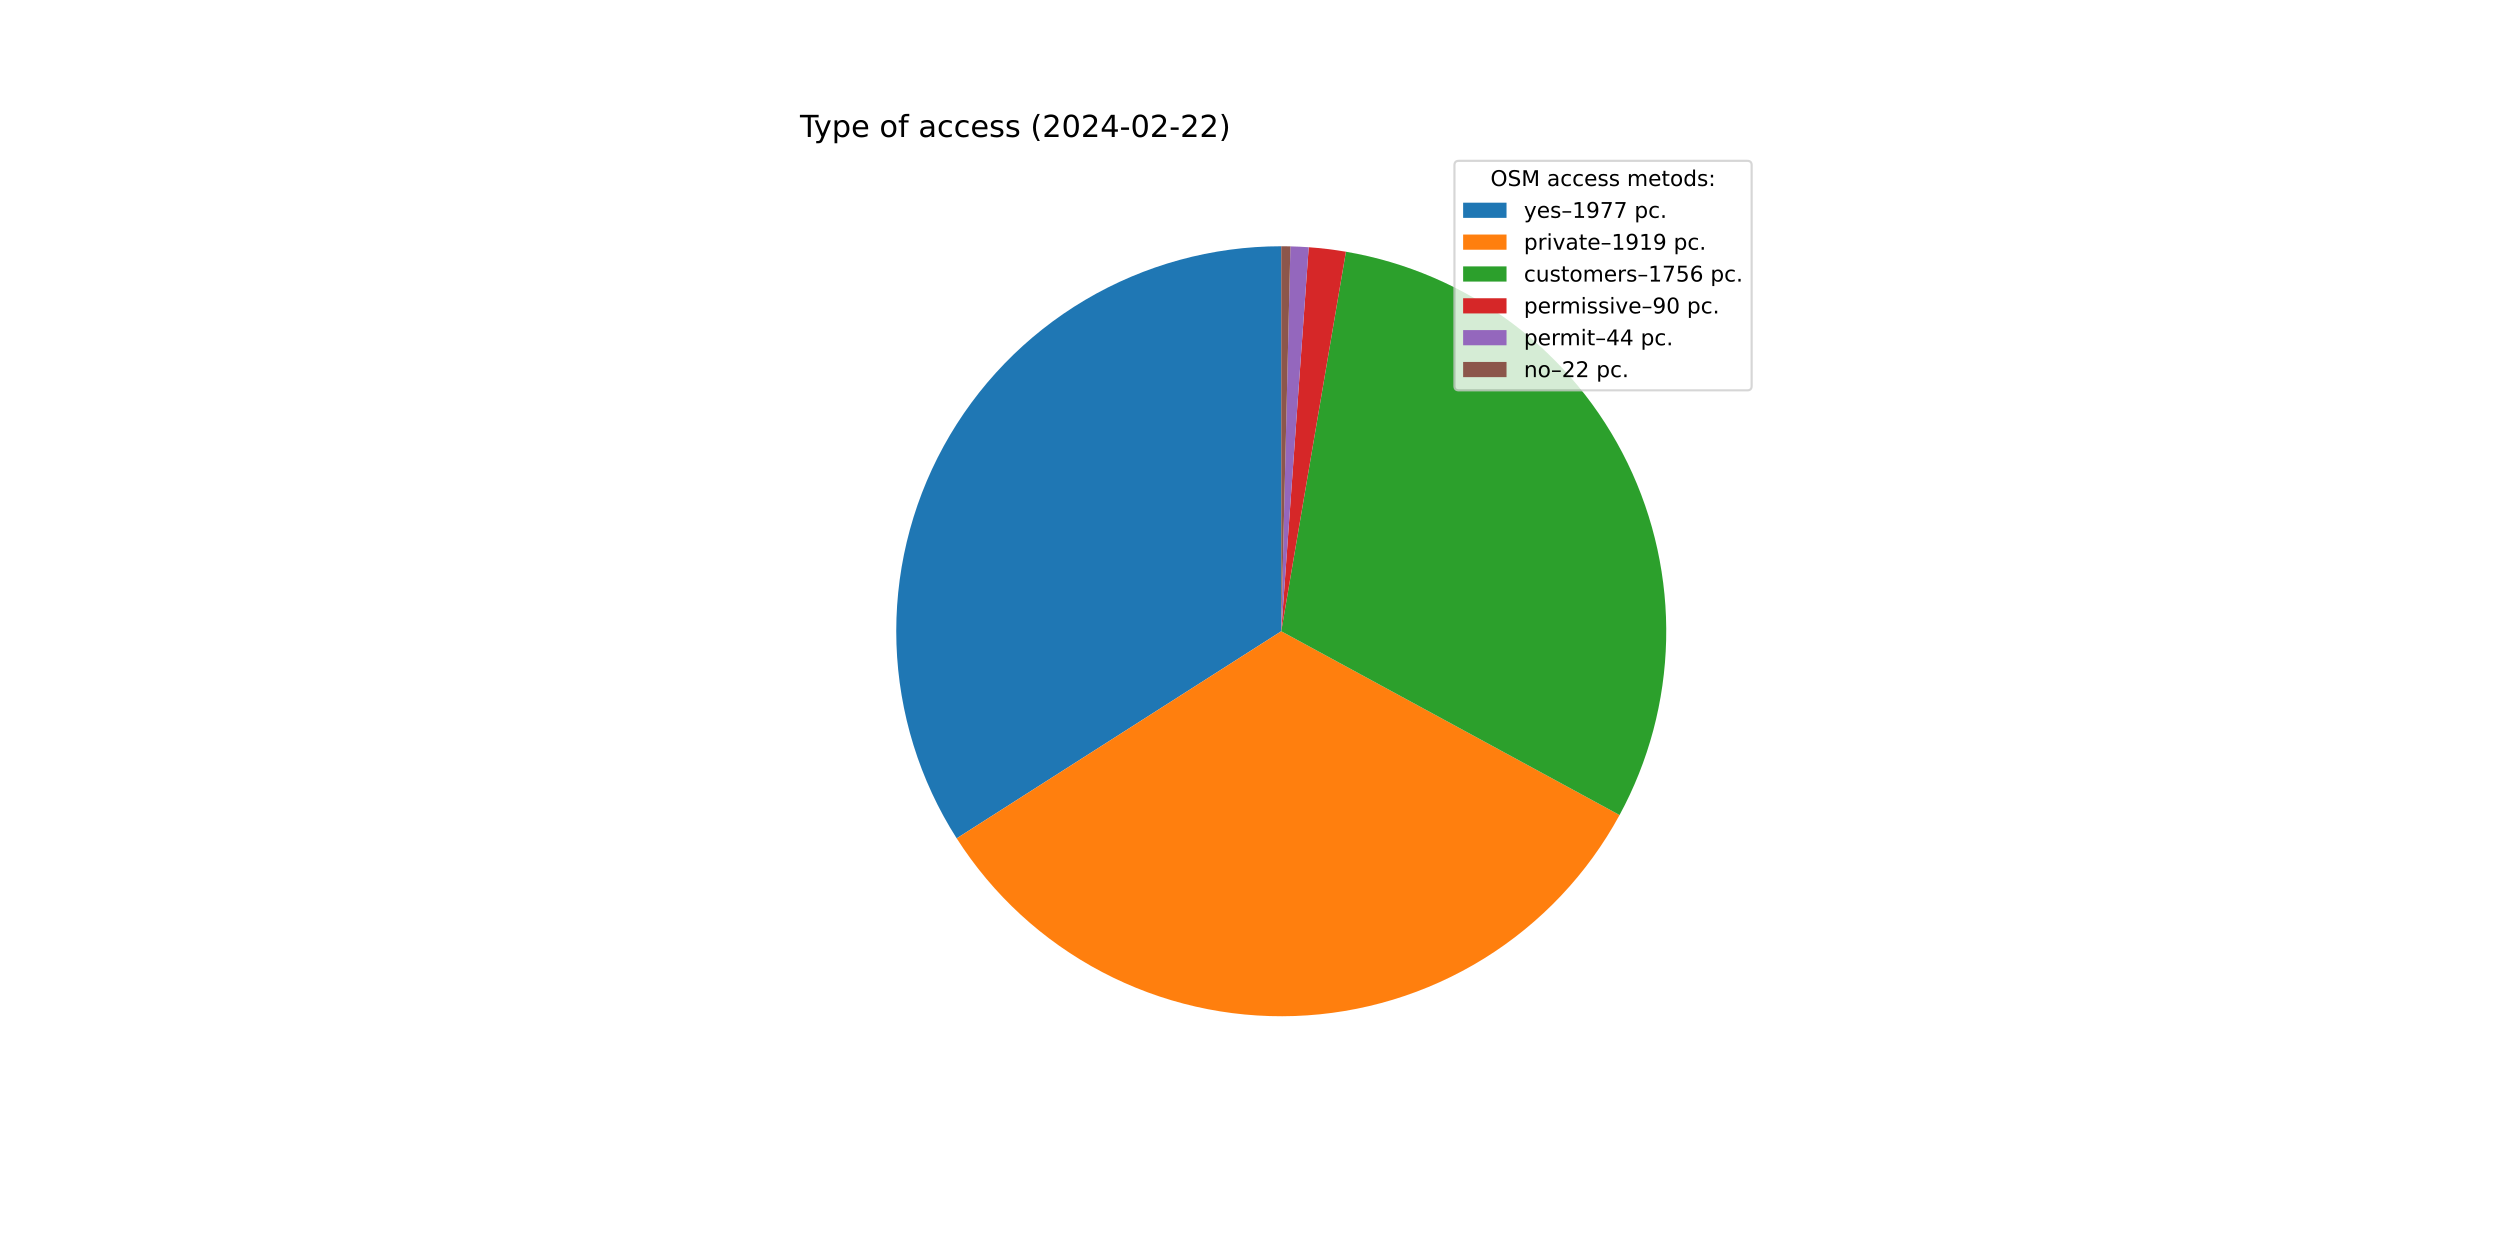
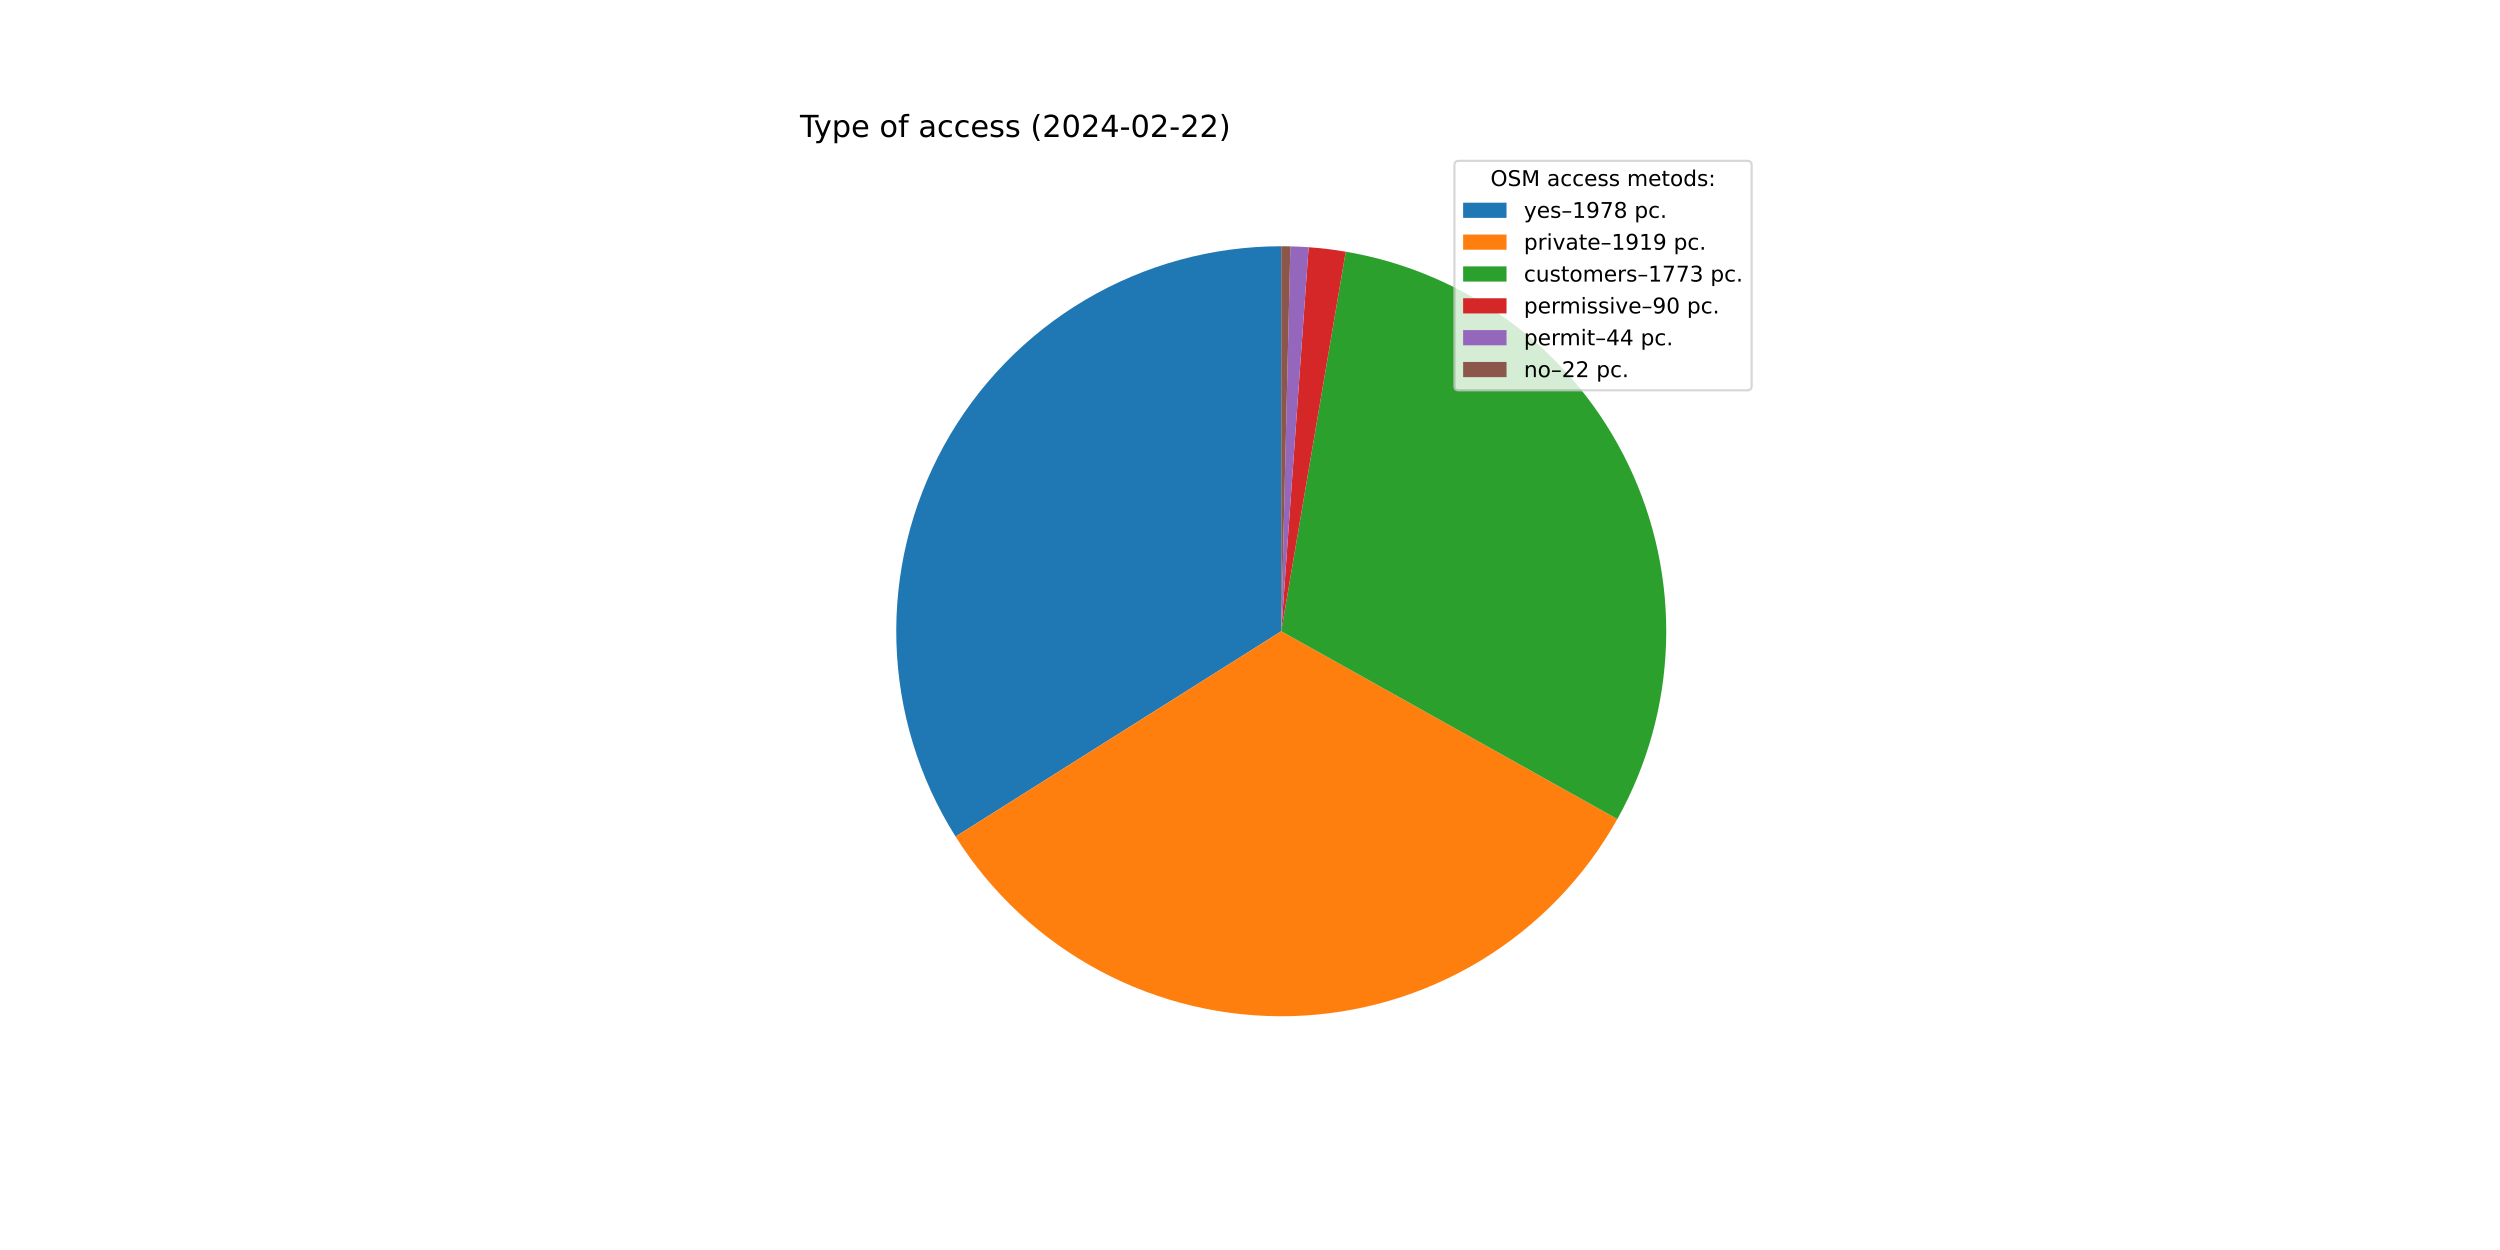
<svg xmlns="http://www.w3.org/2000/svg" xmlns:xlink="http://www.w3.org/1999/xlink" width="1152pt" height="576pt" viewBox="0 0 1152 576" version="1.1">
  <defs>
    <style type="text/css">*{stroke-linejoin: round; stroke-linecap: butt}</style>
  </defs>
  <g id="figure_1">
    <g id="patch_1">
      <path d="M 0 576  L 1152 576  L 1152 0  L 0 0  z " style="fill: #ffffff" />
    </g>
    <g id="axes_1">
      <g id="patch_2">
-         <path d="M 590.4 113.472  C 558.594 113.472 527.365 122.026 499.998 138.233  C 472.631 154.441 450.119 177.714 434.831 205.605  C 419.542 233.496 412.032 264.992 413.09 296.781  C 414.148 328.569 423.735 359.496 440.844 386.309  L 590.4 290.88  z " style="fill: #1f77b4" />
+         <path d="M 590.4 113.472  C 558.677 113.472 527.527 121.981 500.209 138.108  C 472.891 154.236 450.393 177.399 435.067 205.175  C 419.742 232.951 412.144 264.335 413.067 296.045  C 413.991 327.755 423.403 358.644 440.319 385.481  L 590.4 290.88  z " style="fill: #1f77b4" />
      </g>
      <g id="patch_3">
-         <path d="M 440.844 386.309  C 457.446 412.327 480.552 433.567 507.873 447.924  C 535.193 462.281 565.792 469.263 596.636 468.178  C 627.48 467.093 657.513 457.979 683.757 441.738  C 710.001 425.497 731.559 402.685 746.291 375.566  L 590.4 290.88  z " style="fill: #ff7f0e" />
+         <path d="M 440.319 385.481  C 456.725 411.508 479.623 432.825 506.755 447.331  C 533.887 461.837 564.331 469.039 595.087 468.226  C 625.843 467.413 655.864 458.614 682.192 442.695  C 708.52 426.776 730.26 404.279 745.268 377.421  L 590.4 290.88  z " style="fill: #ff7f0e" />
      </g>
      <g id="patch_4">
-         <path d="M 746.291 375.566  C 759.76 350.772 767.121 323.119 767.762 294.91  C 768.403 266.701 762.305 238.743 749.976 213.363  C 737.648 187.983 719.44 165.906 696.87 148.973  C 674.3 132.039 648.013 120.732 620.198 115.992  L 590.4 290.88  z " style="fill: #2ca02c" />
+         <path d="M 745.268 377.421  C 759.124 352.627 766.824 324.864 767.72 296.475  C 768.616 268.087 762.681 239.894 750.417 214.275  C 738.152 188.657 719.913 166.354 697.238 149.249  C 674.563 132.145 648.109 120.733 620.107 115.977  L 590.4 290.88  z " style="fill: #2ca02c" />
      </g>
      <g id="patch_5">
-         <path d="M 620.198 115.992  C 617.36 115.509 614.511 115.094 611.652 114.75  C 608.794 114.405 605.928 114.129 603.056 113.924  L 590.4 290.88  z " style="fill: #d62728" />
+         <path d="M 620.107 115.977  C 617.277 115.496 614.436 115.084 611.587 114.742  C 608.737 114.399 605.88 114.125 603.017 113.921  L 590.4 290.88  z " style="fill: #d62728" />
      </g>
      <g id="patch_6">
-         <path d="M 603.056 113.924  C 601.652 113.824 600.247 113.74 598.841 113.673  C 597.436 113.606 596.029 113.556 594.622 113.522  L 590.4 290.88  z " style="fill: #9467bd" />
+         <path d="M 603.017 113.921  C 601.618 113.821 600.217 113.738 598.815 113.672  C 597.414 113.605 596.012 113.555 594.609 113.522  L 590.4 290.88  z " style="fill: #9467bd" />
      </g>
      <g id="patch_7">
-         <path d="M 594.622 113.522  C 593.918 113.505 593.215 113.493 592.511 113.485  C 591.807 113.476 591.104 113.472 590.4 113.472  L 590.4 290.88  z " style="fill: #8c564b" />
+         <path d="M 594.609 113.522  C 593.908 113.505 593.206 113.493 592.505 113.484  C 591.803 113.476 591.102 113.472 590.4 113.472  L 590.4 290.88  z " style="fill: #8c564b" />
      </g>
      <g id="matplotlib.axis_1" />
      <g id="matplotlib.axis_2" />
      <g id="text_1">
        <g transform="translate(368.64 63.12) scale(0.14 -0.14)">
          <defs>
            <path id="DejaVuSans-54" d="M -19 4666  L 3928 4666  L 3928 4134  L 2272 4134  L 2272 0  L 1638 0  L 1638 4134  L -19 4134  L -19 4666  z " transform="scale(0.015625)" />
            <path id="DejaVuSans-79" d="M 2059 -325  Q 1816 -950 1584 -1140  Q 1353 -1331 966 -1331  L 506 -1331  L 506 -850  L 844 -850  Q 1081 -850 1212 -737  Q 1344 -625 1503 -206  L 1606 56  L 191 3500  L 800 3500  L 1894 763  L 2988 3500  L 3597 3500  L 2059 -325  z " transform="scale(0.015625)" />
            <path id="DejaVuSans-70" d="M 1159 525  L 1159 -1331  L 581 -1331  L 581 3500  L 1159 3500  L 1159 2969  Q 1341 3281 1617 3432  Q 1894 3584 2278 3584  Q 2916 3584 3314 3078  Q 3713 2572 3713 1747  Q 3713 922 3314 415  Q 2916 -91 2278 -91  Q 1894 -91 1617 61  Q 1341 213 1159 525  z M 3116 1747  Q 3116 2381 2855 2742  Q 2594 3103 2138 3103  Q 1681 3103 1420 2742  Q 1159 2381 1159 1747  Q 1159 1113 1420 752  Q 1681 391 2138 391  Q 2594 391 2855 752  Q 3116 1113 3116 1747  z " transform="scale(0.015625)" />
            <path id="DejaVuSans-65" d="M 3597 1894  L 3597 1613  L 953 1613  Q 991 1019 1311 708  Q 1631 397 2203 397  Q 2534 397 2845 478  Q 3156 559 3463 722  L 3463 178  Q 3153 47 2828 -22  Q 2503 -91 2169 -91  Q 1331 -91 842 396  Q 353 884 353 1716  Q 353 2575 817 3079  Q 1281 3584 2069 3584  Q 2775 3584 3186 3129  Q 3597 2675 3597 1894  z M 3022 2063  Q 3016 2534 2758 2815  Q 2500 3097 2075 3097  Q 1594 3097 1305 2825  Q 1016 2553 972 2059  L 3022 2063  z " transform="scale(0.015625)" />
            <path id="DejaVuSans-20" transform="scale(0.015625)" />
            <path id="DejaVuSans-6f" d="M 1959 3097  Q 1497 3097 1228 2736  Q 959 2375 959 1747  Q 959 1119 1226 758  Q 1494 397 1959 397  Q 2419 397 2687 759  Q 2956 1122 2956 1747  Q 2956 2369 2687 2733  Q 2419 3097 1959 3097  z M 1959 3584  Q 2709 3584 3137 3096  Q 3566 2609 3566 1747  Q 3566 888 3137 398  Q 2709 -91 1959 -91  Q 1206 -91 779 398  Q 353 888 353 1747  Q 353 2609 779 3096  Q 1206 3584 1959 3584  z " transform="scale(0.015625)" />
            <path id="DejaVuSans-66" d="M 2375 4863  L 2375 4384  L 1825 4384  Q 1516 4384 1395 4259  Q 1275 4134 1275 3809  L 1275 3500  L 2222 3500  L 2222 3053  L 1275 3053  L 1275 0  L 697 0  L 697 3053  L 147 3053  L 147 3500  L 697 3500  L 697 3744  Q 697 4328 969 4595  Q 1241 4863 1831 4863  L 2375 4863  z " transform="scale(0.015625)" />
            <path id="DejaVuSans-61" d="M 2194 1759  Q 1497 1759 1228 1600  Q 959 1441 959 1056  Q 959 750 1161 570  Q 1363 391 1709 391  Q 2188 391 2477 730  Q 2766 1069 2766 1631  L 2766 1759  L 2194 1759  z M 3341 1997  L 3341 0  L 2766 0  L 2766 531  Q 2569 213 2275 61  Q 1981 -91 1556 -91  Q 1019 -91 701 211  Q 384 513 384 1019  Q 384 1609 779 1909  Q 1175 2209 1959 2209  L 2766 2209  L 2766 2266  Q 2766 2663 2505 2880  Q 2244 3097 1772 3097  Q 1472 3097 1187 3025  Q 903 2953 641 2809  L 641 3341  Q 956 3463 1253 3523  Q 1550 3584 1831 3584  Q 2591 3584 2966 3190  Q 3341 2797 3341 1997  z " transform="scale(0.015625)" />
            <path id="DejaVuSans-63" d="M 3122 3366  L 3122 2828  Q 2878 2963 2633 3030  Q 2388 3097 2138 3097  Q 1578 3097 1268 2742  Q 959 2388 959 1747  Q 959 1106 1268 751  Q 1578 397 2138 397  Q 2388 397 2633 464  Q 2878 531 3122 666  L 3122 134  Q 2881 22 2623 -34  Q 2366 -91 2075 -91  Q 1284 -91 818 406  Q 353 903 353 1747  Q 353 2603 823 3093  Q 1294 3584 2113 3584  Q 2378 3584 2631 3529  Q 2884 3475 3122 3366  z " transform="scale(0.015625)" />
            <path id="DejaVuSans-73" d="M 2834 3397  L 2834 2853  Q 2591 2978 2328 3040  Q 2066 3103 1784 3103  Q 1356 3103 1142 2972  Q 928 2841 928 2578  Q 928 2378 1081 2264  Q 1234 2150 1697 2047  L 1894 2003  Q 2506 1872 2764 1633  Q 3022 1394 3022 966  Q 3022 478 2636 193  Q 2250 -91 1575 -91  Q 1294 -91 989 -36  Q 684 19 347 128  L 347 722  Q 666 556 975 473  Q 1284 391 1588 391  Q 1994 391 2212 530  Q 2431 669 2431 922  Q 2431 1156 2273 1281  Q 2116 1406 1581 1522  L 1381 1569  Q 847 1681 609 1914  Q 372 2147 372 2553  Q 372 3047 722 3315  Q 1072 3584 1716 3584  Q 2034 3584 2315 3537  Q 2597 3491 2834 3397  z " transform="scale(0.015625)" />
            <path id="DejaVuSans-28" d="M 1984 4856  Q 1566 4138 1362 3434  Q 1159 2731 1159 2009  Q 1159 1288 1364 580  Q 1569 -128 1984 -844  L 1484 -844  Q 1016 -109 783 600  Q 550 1309 550 2009  Q 550 2706 781 3412  Q 1013 4119 1484 4856  L 1984 4856  z " transform="scale(0.015625)" />
            <path id="DejaVuSans-32" d="M 1228 531  L 3431 531  L 3431 0  L 469 0  L 469 531  Q 828 903 1448 1529  Q 2069 2156 2228 2338  Q 2531 2678 2651 2914  Q 2772 3150 2772 3378  Q 2772 3750 2511 3984  Q 2250 4219 1831 4219  Q 1534 4219 1204 4116  Q 875 4013 500 3803  L 500 4441  Q 881 4594 1212 4672  Q 1544 4750 1819 4750  Q 2544 4750 2975 4387  Q 3406 4025 3406 3419  Q 3406 3131 3298 2873  Q 3191 2616 2906 2266  Q 2828 2175 2409 1742  Q 1991 1309 1228 531  z " transform="scale(0.015625)" />
            <path id="DejaVuSans-30" d="M 2034 4250  Q 1547 4250 1301 3770  Q 1056 3291 1056 2328  Q 1056 1369 1301 889  Q 1547 409 2034 409  Q 2525 409 2770 889  Q 3016 1369 3016 2328  Q 3016 3291 2770 3770  Q 2525 4250 2034 4250  z M 2034 4750  Q 2819 4750 3233 4129  Q 3647 3509 3647 2328  Q 3647 1150 3233 529  Q 2819 -91 2034 -91  Q 1250 -91 836 529  Q 422 1150 422 2328  Q 422 3509 836 4129  Q 1250 4750 2034 4750  z " transform="scale(0.015625)" />
            <path id="DejaVuSans-34" d="M 2419 4116  L 825 1625  L 2419 1625  L 2419 4116  z M 2253 4666  L 3047 4666  L 3047 1625  L 3713 1625  L 3713 1100  L 3047 1100  L 3047 0  L 2419 0  L 2419 1100  L 313 1100  L 313 1709  L 2253 4666  z " transform="scale(0.015625)" />
            <path id="DejaVuSans-2d" d="M 313 2009  L 1997 2009  L 1997 1497  L 313 1497  L 313 2009  z " transform="scale(0.015625)" />
            <path id="DejaVuSans-29" d="M 513 4856  L 1013 4856  Q 1481 4119 1714 3412  Q 1947 2706 1947 2009  Q 1947 1309 1714 600  Q 1481 -109 1013 -844  L 513 -844  Q 928 -128 1133 580  Q 1338 1288 1338 2009  Q 1338 2731 1133 3434  Q 928 4138 513 4856  z " transform="scale(0.015625)" />
          </defs>
          <use xlink:href="#DejaVuSans-54" />
          <use xlink:href="#DejaVuSans-79" x="45.459" />
          <use xlink:href="#DejaVuSans-70" x="104.639" />
          <use xlink:href="#DejaVuSans-65" x="168.115" />
          <use xlink:href="#DejaVuSans-20" x="229.639" />
          <use xlink:href="#DejaVuSans-6f" x="261.426" />
          <use xlink:href="#DejaVuSans-66" x="322.607" />
          <use xlink:href="#DejaVuSans-20" x="357.812" />
          <use xlink:href="#DejaVuSans-61" x="389.6" />
          <use xlink:href="#DejaVuSans-63" x="450.879" />
          <use xlink:href="#DejaVuSans-63" x="505.859" />
          <use xlink:href="#DejaVuSans-65" x="560.84" />
          <use xlink:href="#DejaVuSans-73" x="622.363" />
          <use xlink:href="#DejaVuSans-73" x="674.463" />
          <use xlink:href="#DejaVuSans-20" x="726.562" />
          <use xlink:href="#DejaVuSans-28" x="758.35" />
          <use xlink:href="#DejaVuSans-32" x="797.363" />
          <use xlink:href="#DejaVuSans-30" x="860.986" />
          <use xlink:href="#DejaVuSans-32" x="924.609" />
          <use xlink:href="#DejaVuSans-34" x="988.232" />
          <use xlink:href="#DejaVuSans-2d" x="1051.855" />
          <use xlink:href="#DejaVuSans-30" x="1087.939" />
          <use xlink:href="#DejaVuSans-32" x="1151.562" />
          <use xlink:href="#DejaVuSans-2d" x="1215.186" />
          <use xlink:href="#DejaVuSans-32" x="1251.27" />
          <use xlink:href="#DejaVuSans-32" x="1314.893" />
          <use xlink:href="#DejaVuSans-29" x="1378.516" />
        </g>
      </g>
      <g id="legend_1">
        <g id="patch_8">
          <path d="M 672.208 179.867  L 805.16 179.867  Q 807.16 179.867 807.16 177.867  L 807.16 76.12  Q 807.16 74.12 805.16 74.12  L 672.208 74.12  Q 670.208 74.12 670.208 76.12  L 670.208 177.867  Q 670.208 179.867 672.208 179.867  z " style="fill: #ffffff; opacity: 0.8; stroke: #cccccc; stroke-linejoin: miter" />
        </g>
        <g id="text_2">
          <g transform="translate(686.8038 85.71844) scale(0.1 -0.1)">
            <defs>
              <path id="DejaVuSans-4f" d="M 2522 4238  Q 1834 4238 1429 3725  Q 1025 3213 1025 2328  Q 1025 1447 1429 934  Q 1834 422 2522 422  Q 3209 422 3611 934  Q 4013 1447 4013 2328  Q 4013 3213 3611 3725  Q 3209 4238 2522 4238  z M 2522 4750  Q 3503 4750 4090 4092  Q 4678 3434 4678 2328  Q 4678 1225 4090 567  Q 3503 -91 2522 -91  Q 1538 -91 948 565  Q 359 1222 359 2328  Q 359 3434 948 4092  Q 1538 4750 2522 4750  z " transform="scale(0.015625)" />
              <path id="DejaVuSans-53" d="M 3425 4513  L 3425 3897  Q 3066 4069 2747 4153  Q 2428 4238 2131 4238  Q 1616 4238 1336 4038  Q 1056 3838 1056 3469  Q 1056 3159 1242 3001  Q 1428 2844 1947 2747  L 2328 2669  Q 3034 2534 3370 2195  Q 3706 1856 3706 1288  Q 3706 609 3251 259  Q 2797 -91 1919 -91  Q 1588 -91 1214 -16  Q 841 59 441 206  L 441 856  Q 825 641 1194 531  Q 1563 422 1919 422  Q 2459 422 2753 634  Q 3047 847 3047 1241  Q 3047 1584 2836 1778  Q 2625 1972 2144 2069  L 1759 2144  Q 1053 2284 737 2584  Q 422 2884 422 3419  Q 422 4038 858 4394  Q 1294 4750 2059 4750  Q 2388 4750 2728 4690  Q 3069 4631 3425 4513  z " transform="scale(0.015625)" />
              <path id="DejaVuSans-4d" d="M 628 4666  L 1569 4666  L 2759 1491  L 3956 4666  L 4897 4666  L 4897 0  L 4281 0  L 4281 4097  L 3078 897  L 2444 897  L 1241 4097  L 1241 0  L 628 0  L 628 4666  z " transform="scale(0.015625)" />
              <path id="DejaVuSans-6d" d="M 3328 2828  Q 3544 3216 3844 3400  Q 4144 3584 4550 3584  Q 5097 3584 5394 3201  Q 5691 2819 5691 2113  L 5691 0  L 5113 0  L 5113 2094  Q 5113 2597 4934 2840  Q 4756 3084 4391 3084  Q 3944 3084 3684 2787  Q 3425 2491 3425 1978  L 3425 0  L 2847 0  L 2847 2094  Q 2847 2600 2669 2842  Q 2491 3084 2119 3084  Q 1678 3084 1418 2786  Q 1159 2488 1159 1978  L 1159 0  L 581 0  L 581 3500  L 1159 3500  L 1159 2956  Q 1356 3278 1631 3431  Q 1906 3584 2284 3584  Q 2666 3584 2933 3390  Q 3200 3197 3328 2828  z " transform="scale(0.015625)" />
              <path id="DejaVuSans-74" d="M 1172 4494  L 1172 3500  L 2356 3500  L 2356 3053  L 1172 3053  L 1172 1153  Q 1172 725 1289 603  Q 1406 481 1766 481  L 2356 481  L 2356 0  L 1766 0  Q 1100 0 847 248  Q 594 497 594 1153  L 594 3053  L 172 3053  L 172 3500  L 594 3500  L 594 4494  L 1172 4494  z " transform="scale(0.015625)" />
              <path id="DejaVuSans-64" d="M 2906 2969  L 2906 4863  L 3481 4863  L 3481 0  L 2906 0  L 2906 525  Q 2725 213 2448 61  Q 2172 -91 1784 -91  Q 1150 -91 751 415  Q 353 922 353 1747  Q 353 2572 751 3078  Q 1150 3584 1784 3584  Q 2172 3584 2448 3432  Q 2725 3281 2906 2969  z M 947 1747  Q 947 1113 1208 752  Q 1469 391 1925 391  Q 2381 391 2643 752  Q 2906 1113 2906 1747  Q 2906 2381 2643 2742  Q 2381 3103 1925 3103  Q 1469 3103 1208 2742  Q 947 2381 947 1747  z " transform="scale(0.015625)" />
              <path id="DejaVuSans-3a" d="M 750 794  L 1409 794  L 1409 0  L 750 0  L 750 794  z M 750 3309  L 1409 3309  L 1409 2516  L 750 2516  L 750 3309  z " transform="scale(0.015625)" />
            </defs>
            <use xlink:href="#DejaVuSans-4f" />
            <use xlink:href="#DejaVuSans-53" x="78.711" />
            <use xlink:href="#DejaVuSans-4d" x="142.188" />
            <use xlink:href="#DejaVuSans-20" x="228.467" />
            <use xlink:href="#DejaVuSans-61" x="260.254" />
            <use xlink:href="#DejaVuSans-63" x="321.533" />
            <use xlink:href="#DejaVuSans-63" x="376.514" />
            <use xlink:href="#DejaVuSans-65" x="431.494" />
            <use xlink:href="#DejaVuSans-73" x="493.018" />
            <use xlink:href="#DejaVuSans-73" x="545.117" />
            <use xlink:href="#DejaVuSans-20" x="597.217" />
            <use xlink:href="#DejaVuSans-6d" x="629.004" />
            <use xlink:href="#DejaVuSans-65" x="726.416" />
            <use xlink:href="#DejaVuSans-74" x="787.939" />
            <use xlink:href="#DejaVuSans-6f" x="827.148" />
            <use xlink:href="#DejaVuSans-64" x="888.33" />
            <use xlink:href="#DejaVuSans-73" x="951.807" />
            <use xlink:href="#DejaVuSans-3a" x="1003.906" />
          </g>
        </g>
        <g id="patch_9">
          <path d="M 674.208 100.397  L 694.208 100.397  L 694.208 93.397  L 674.208 93.397  z " style="fill: #1f77b4" />
        </g>
        <g id="text_3">
          <g transform="translate(702.2084 100.3966) scale(0.1 -0.1)">
            <defs>
              <path id="DejaVuSans-2013" d="M 313 1978  L 2888 1978  L 2888 1528  L 313 1528  L 313 1978  z " transform="scale(0.015625)" />
              <path id="DejaVuSans-31" d="M 794 531  L 1825 531  L 1825 4091  L 703 3866  L 703 4441  L 1819 4666  L 2450 4666  L 2450 531  L 3481 531  L 3481 0  L 794 0  L 794 531  z " transform="scale(0.015625)" />
              <path id="DejaVuSans-39" d="M 703 97  L 703 672  Q 941 559 1184 500  Q 1428 441 1663 441  Q 2288 441 2617 861  Q 2947 1281 2994 2138  Q 2813 1869 2534 1725  Q 2256 1581 1919 1581  Q 1219 1581 811 2004  Q 403 2428 403 3163  Q 403 3881 828 4315  Q 1253 4750 1959 4750  Q 2769 4750 3195 4129  Q 3622 3509 3622 2328  Q 3622 1225 3098 567  Q 2575 -91 1691 -91  Q 1453 -91 1209 -44  Q 966 3 703 97  z M 1959 2075  Q 2384 2075 2632 2365  Q 2881 2656 2881 3163  Q 2881 3666 2632 3958  Q 2384 4250 1959 4250  Q 1534 4250 1286 3958  Q 1038 3666 1038 3163  Q 1038 2656 1286 2365  Q 1534 2075 1959 2075  z " transform="scale(0.015625)" />
              <path id="DejaVuSans-37" d="M 525 4666  L 3525 4666  L 3525 4397  L 1831 0  L 1172 0  L 2766 4134  L 525 4134  L 525 4666  z " transform="scale(0.015625)" />
+               <path id="DejaVuSans-38" d="M 2034 2216  Q 1584 2216 1326 1975  Q 1069 1734 1069 1313  Q 1069 891 1326 650  Q 1584 409 2034 409  Q 2484 409 2743 651  Q 3003 894 3003 1313  Q 3003 1734 2745 1975  Q 2488 2216 2034 2216  z M 1403 2484  Q 997 2584 770 2862  Q 544 3141 544 3541  Q 544 4100 942 4425  Q 1341 4750 2034 4750  Q 2731 4750 3128 4425  Q 3525 4100 3525 3541  Q 3525 3141 3298 2862  Q 3072 2584 2669 2484  Q 3125 2378 3379 2068  Q 3634 1759 3634 1313  Q 3634 634 3220 271  Q 2806 -91 2034 -91  Q 1263 -91 848 271  Q 434 634 434 1313  Q 434 1759 690 2068  Q 947 2378 1403 2484  z M 1172 3481  Q 1172 3119 1398 2916  Q 1625 2713 2034 2713  Q 2441 2713 2670 2916  Q 2900 3119 2900 3481  Q 2900 3844 2670 4047  Q 2441 4250 2034 4250  Q 1625 4250 1398 4047  Q 1172 3844 1172 3481  z " transform="scale(0.015625)" />
              <path id="DejaVuSans-2e" d="M 684 794  L 1344 794  L 1344 0  L 684 0  L 684 794  z " transform="scale(0.015625)" />
            </defs>
            <use xlink:href="#DejaVuSans-79" />
            <use xlink:href="#DejaVuSans-65" x="59.18" />
            <use xlink:href="#DejaVuSans-73" x="120.703" />
            <use xlink:href="#DejaVuSans-2013" x="172.803" />
            <use xlink:href="#DejaVuSans-31" x="222.803" />
            <use xlink:href="#DejaVuSans-39" x="286.426" />
            <use xlink:href="#DejaVuSans-37" x="350.049" />
-             <use xlink:href="#DejaVuSans-37" x="413.672" />
+             <use xlink:href="#DejaVuSans-38" x="413.672" />
            <use xlink:href="#DejaVuSans-20" x="477.295" />
            <use xlink:href="#DejaVuSans-70" x="509.082" />
            <use xlink:href="#DejaVuSans-63" x="572.559" />
            <use xlink:href="#DejaVuSans-2e" x="627.539" />
          </g>
        </g>
        <g id="patch_10">
          <path d="M 674.208 115.075  L 694.208 115.075  L 694.208 108.075  L 674.208 108.075  z " style="fill: #ff7f0e" />
        </g>
        <g id="text_4">
          <g transform="translate(702.2084 115.0747) scale(0.1 -0.1)">
            <defs>
              <path id="DejaVuSans-72" d="M 2631 2963  Q 2534 3019 2420 3045  Q 2306 3072 2169 3072  Q 1681 3072 1420 2755  Q 1159 2438 1159 1844  L 1159 0  L 581 0  L 581 3500  L 1159 3500  L 1159 2956  Q 1341 3275 1631 3429  Q 1922 3584 2338 3584  Q 2397 3584 2469 3576  Q 2541 3569 2628 3553  L 2631 2963  z " transform="scale(0.015625)" />
              <path id="DejaVuSans-69" d="M 603 3500  L 1178 3500  L 1178 0  L 603 0  L 603 3500  z M 603 4863  L 1178 4863  L 1178 4134  L 603 4134  L 603 4863  z " transform="scale(0.015625)" />
              <path id="DejaVuSans-76" d="M 191 3500  L 800 3500  L 1894 563  L 2988 3500  L 3597 3500  L 2284 0  L 1503 0  L 191 3500  z " transform="scale(0.015625)" />
            </defs>
            <use xlink:href="#DejaVuSans-70" />
            <use xlink:href="#DejaVuSans-72" x="63.477" />
            <use xlink:href="#DejaVuSans-69" x="104.59" />
            <use xlink:href="#DejaVuSans-76" x="132.373" />
            <use xlink:href="#DejaVuSans-61" x="191.553" />
            <use xlink:href="#DejaVuSans-74" x="252.832" />
            <use xlink:href="#DejaVuSans-65" x="292.041" />
            <use xlink:href="#DejaVuSans-2013" x="353.564" />
            <use xlink:href="#DejaVuSans-31" x="403.564" />
            <use xlink:href="#DejaVuSans-39" x="467.188" />
            <use xlink:href="#DejaVuSans-31" x="530.811" />
            <use xlink:href="#DejaVuSans-39" x="594.434" />
            <use xlink:href="#DejaVuSans-20" x="658.057" />
            <use xlink:href="#DejaVuSans-70" x="689.844" />
            <use xlink:href="#DejaVuSans-63" x="753.32" />
            <use xlink:href="#DejaVuSans-2e" x="808.301" />
          </g>
        </g>
        <g id="patch_11">
          <path d="M 674.208 129.753  L 694.208 129.753  L 694.208 122.753  L 674.208 122.753  z " style="fill: #2ca02c" />
        </g>
        <g id="text_5">
          <g transform="translate(702.2084 129.7528) scale(0.1 -0.1)">
            <defs>
              <path id="DejaVuSans-75" d="M 544 1381  L 544 3500  L 1119 3500  L 1119 1403  Q 1119 906 1312 657  Q 1506 409 1894 409  Q 2359 409 2629 706  Q 2900 1003 2900 1516  L 2900 3500  L 3475 3500  L 3475 0  L 2900 0  L 2900 538  Q 2691 219 2414 64  Q 2138 -91 1772 -91  Q 1169 -91 856 284  Q 544 659 544 1381  z M 1991 3584  L 1991 3584  z " transform="scale(0.015625)" />
-               <path id="DejaVuSans-35" d="M 691 4666  L 3169 4666  L 3169 4134  L 1269 4134  L 1269 2991  Q 1406 3038 1543 3061  Q 1681 3084 1819 3084  Q 2600 3084 3056 2656  Q 3513 2228 3513 1497  Q 3513 744 3044 326  Q 2575 -91 1722 -91  Q 1428 -91 1123 -41  Q 819 9 494 109  L 494 744  Q 775 591 1075 516  Q 1375 441 1709 441  Q 2250 441 2565 725  Q 2881 1009 2881 1497  Q 2881 1984 2565 2268  Q 2250 2553 1709 2553  Q 1456 2553 1204 2497  Q 953 2441 691 2322  L 691 4666  z " transform="scale(0.015625)" />
-               <path id="DejaVuSans-36" d="M 2113 2584  Q 1688 2584 1439 2293  Q 1191 2003 1191 1497  Q 1191 994 1439 701  Q 1688 409 2113 409  Q 2538 409 2786 701  Q 3034 994 3034 1497  Q 3034 2003 2786 2293  Q 2538 2584 2113 2584  z M 3366 4563  L 3366 3988  Q 3128 4100 2886 4159  Q 2644 4219 2406 4219  Q 1781 4219 1451 3797  Q 1122 3375 1075 2522  Q 1259 2794 1537 2939  Q 1816 3084 2150 3084  Q 2853 3084 3261 2657  Q 3669 2231 3669 1497  Q 3669 778 3244 343  Q 2819 -91 2113 -91  Q 1303 -91 875 529  Q 447 1150 447 2328  Q 447 3434 972 4092  Q 1497 4750 2381 4750  Q 2619 4750 2861 4703  Q 3103 4656 3366 4563  z " transform="scale(0.015625)" />
+               <path id="DejaVuSans-33" d="M 2597 2516  Q 3050 2419 3304 2112  Q 3559 1806 3559 1356  Q 3559 666 3084 287  Q 2609 -91 1734 -91  Q 1441 -91 1130 -33  Q 819 25 488 141  L 488 750  Q 750 597 1062 519  Q 1375 441 1716 441  Q 2309 441 2620 675  Q 2931 909 2931 1356  Q 2931 1769 2642 2001  Q 2353 2234 1838 2234  L 1294 2234  L 1294 2753  L 1863 2753  Q 2328 2753 2575 2939  Q 2822 3125 2822 3475  Q 2822 3834 2567 4026  Q 2313 4219 1838 4219  Q 1578 4219 1281 4162  Q 984 4106 628 3988  L 628 4550  Q 988 4650 1302 4700  Q 1616 4750 1894 4750  Q 2613 4750 3031 4423  Q 3450 4097 3450 3541  Q 3450 3153 3228 2886  Q 3006 2619 2597 2516  z " transform="scale(0.015625)" />
            </defs>
            <use xlink:href="#DejaVuSans-63" />
            <use xlink:href="#DejaVuSans-75" x="54.98" />
            <use xlink:href="#DejaVuSans-73" x="118.359" />
            <use xlink:href="#DejaVuSans-74" x="170.459" />
            <use xlink:href="#DejaVuSans-6f" x="209.668" />
            <use xlink:href="#DejaVuSans-6d" x="270.85" />
            <use xlink:href="#DejaVuSans-65" x="368.262" />
            <use xlink:href="#DejaVuSans-72" x="429.785" />
            <use xlink:href="#DejaVuSans-73" x="470.898" />
            <use xlink:href="#DejaVuSans-2013" x="522.998" />
            <use xlink:href="#DejaVuSans-31" x="572.998" />
            <use xlink:href="#DejaVuSans-37" x="636.621" />
-             <use xlink:href="#DejaVuSans-35" x="700.244" />
-             <use xlink:href="#DejaVuSans-36" x="763.867" />
+             <use xlink:href="#DejaVuSans-37" x="700.244" />
+             <use xlink:href="#DejaVuSans-33" x="763.867" />
            <use xlink:href="#DejaVuSans-20" x="827.49" />
            <use xlink:href="#DejaVuSans-70" x="859.277" />
            <use xlink:href="#DejaVuSans-63" x="922.754" />
            <use xlink:href="#DejaVuSans-2e" x="977.734" />
          </g>
        </g>
        <g id="patch_12">
          <path d="M 674.208 144.431  L 694.208 144.431  L 694.208 137.431  L 674.208 137.431  z " style="fill: #d62728" />
        </g>
        <g id="text_6">
          <g transform="translate(702.2084 144.4309) scale(0.1 -0.1)">
            <use xlink:href="#DejaVuSans-70" />
            <use xlink:href="#DejaVuSans-65" x="63.477" />
            <use xlink:href="#DejaVuSans-72" x="125" />
            <use xlink:href="#DejaVuSans-6d" x="164.363" />
            <use xlink:href="#DejaVuSans-69" x="261.775" />
            <use xlink:href="#DejaVuSans-73" x="289.559" />
            <use xlink:href="#DejaVuSans-73" x="341.658" />
            <use xlink:href="#DejaVuSans-69" x="393.758" />
            <use xlink:href="#DejaVuSans-76" x="421.541" />
            <use xlink:href="#DejaVuSans-65" x="480.721" />
            <use xlink:href="#DejaVuSans-2013" x="542.244" />
            <use xlink:href="#DejaVuSans-39" x="592.244" />
            <use xlink:href="#DejaVuSans-30" x="655.867" />
            <use xlink:href="#DejaVuSans-20" x="719.49" />
            <use xlink:href="#DejaVuSans-70" x="751.277" />
            <use xlink:href="#DejaVuSans-63" x="814.754" />
            <use xlink:href="#DejaVuSans-2e" x="869.734" />
          </g>
        </g>
        <g id="patch_13">
          <path d="M 674.208 159.109  L 694.208 159.109  L 694.208 152.109  L 674.208 152.109  z " style="fill: #9467bd" />
        </g>
        <g id="text_7">
          <g transform="translate(702.2084 159.1091) scale(0.1 -0.1)">
            <use xlink:href="#DejaVuSans-70" />
            <use xlink:href="#DejaVuSans-65" x="63.477" />
            <use xlink:href="#DejaVuSans-72" x="125" />
            <use xlink:href="#DejaVuSans-6d" x="164.363" />
            <use xlink:href="#DejaVuSans-69" x="261.775" />
            <use xlink:href="#DejaVuSans-74" x="289.559" />
            <use xlink:href="#DejaVuSans-2013" x="328.768" />
            <use xlink:href="#DejaVuSans-34" x="378.768" />
            <use xlink:href="#DejaVuSans-34" x="442.391" />
            <use xlink:href="#DejaVuSans-20" x="506.014" />
            <use xlink:href="#DejaVuSans-70" x="537.801" />
            <use xlink:href="#DejaVuSans-63" x="601.277" />
            <use xlink:href="#DejaVuSans-2e" x="656.258" />
          </g>
        </g>
        <g id="patch_14">
          <path d="M 674.208 173.787  L 694.208 173.787  L 694.208 166.787  L 674.208 166.787  z " style="fill: #8c564b" />
        </g>
        <g id="text_8">
          <g transform="translate(702.2084 173.7872) scale(0.1 -0.1)">
            <defs>
              <path id="DejaVuSans-6e" d="M 3513 2113  L 3513 0  L 2938 0  L 2938 2094  Q 2938 2591 2744 2837  Q 2550 3084 2163 3084  Q 1697 3084 1428 2787  Q 1159 2491 1159 1978  L 1159 0  L 581 0  L 581 3500  L 1159 3500  L 1159 2956  Q 1366 3272 1645 3428  Q 1925 3584 2291 3584  Q 2894 3584 3203 3211  Q 3513 2838 3513 2113  z " transform="scale(0.015625)" />
            </defs>
            <use xlink:href="#DejaVuSans-6e" />
            <use xlink:href="#DejaVuSans-6f" x="63.379" />
            <use xlink:href="#DejaVuSans-2013" x="124.561" />
            <use xlink:href="#DejaVuSans-32" x="174.561" />
            <use xlink:href="#DejaVuSans-32" x="238.184" />
            <use xlink:href="#DejaVuSans-20" x="301.807" />
            <use xlink:href="#DejaVuSans-70" x="333.594" />
            <use xlink:href="#DejaVuSans-63" x="397.07" />
            <use xlink:href="#DejaVuSans-2e" x="452.051" />
          </g>
        </g>
      </g>
    </g>
  </g>
</svg>
